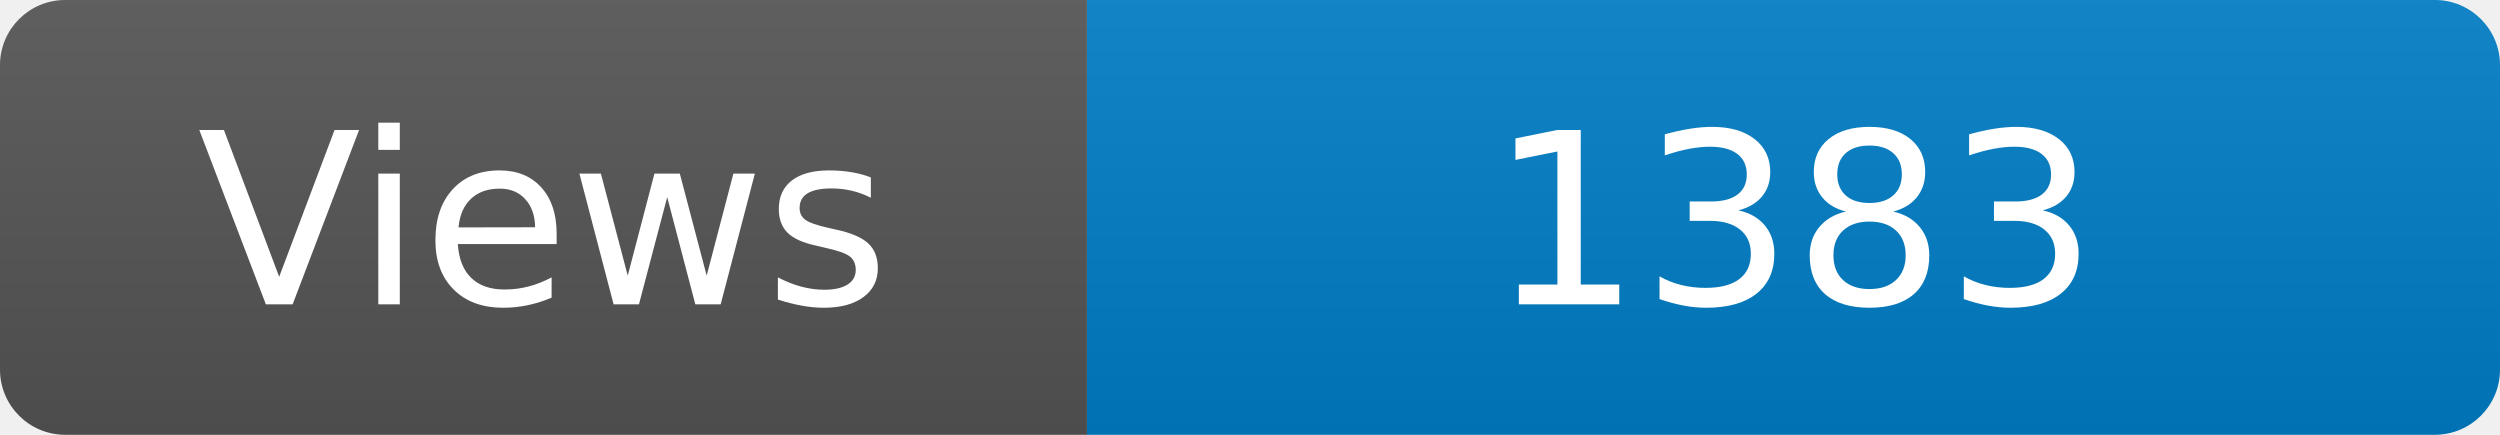
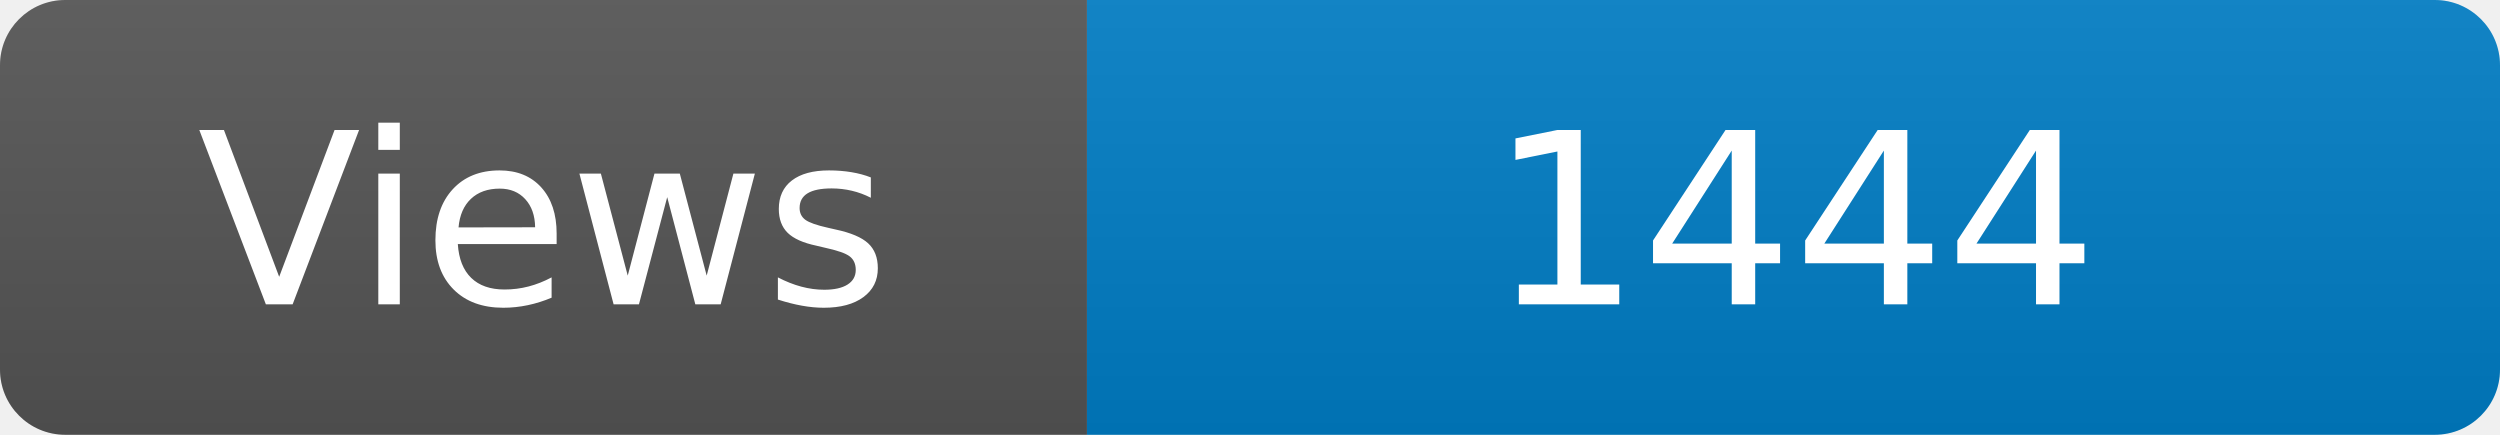
<svg xmlns="http://www.w3.org/2000/svg" width="115" height="20" role="img" aria-label="Maintained?: yes">
  <linearGradient id="s" x2="0" y2="100%">
    <stop offset="0" stop-color="#bbb" stop-opacity=".1" />
    <stop offset="1" stop-opacity=".1" />
  </linearGradient>
  <clipPath id="r">
    <rect width="115" height="20" rx="3" fill="#fff" />
  </clipPath>
  <g clip-path="url(#r)">
    <rect width="50" height="20" fill="#555" />
    <rect x="50" width="160" height="20" fill="#007ec6" />
    <rect width="115" height="20" fill="url(#s)" />
  </g>
  <g fill="#fff" text-anchor="middle" font-family="Verdana,Geneva,DejaVu Sans,sans-serif" font-size="110">
    <text x="250" y="140" transform="scale(.1)" fill="#fff">Views</text>
-     <text x="825" y="140" transform="scale(.1)" fill="#fff">1383</text>
+     <text x="825" y="140" transform="scale(.1)" fill="#fff">1444</text>
  </g>
</svg>
